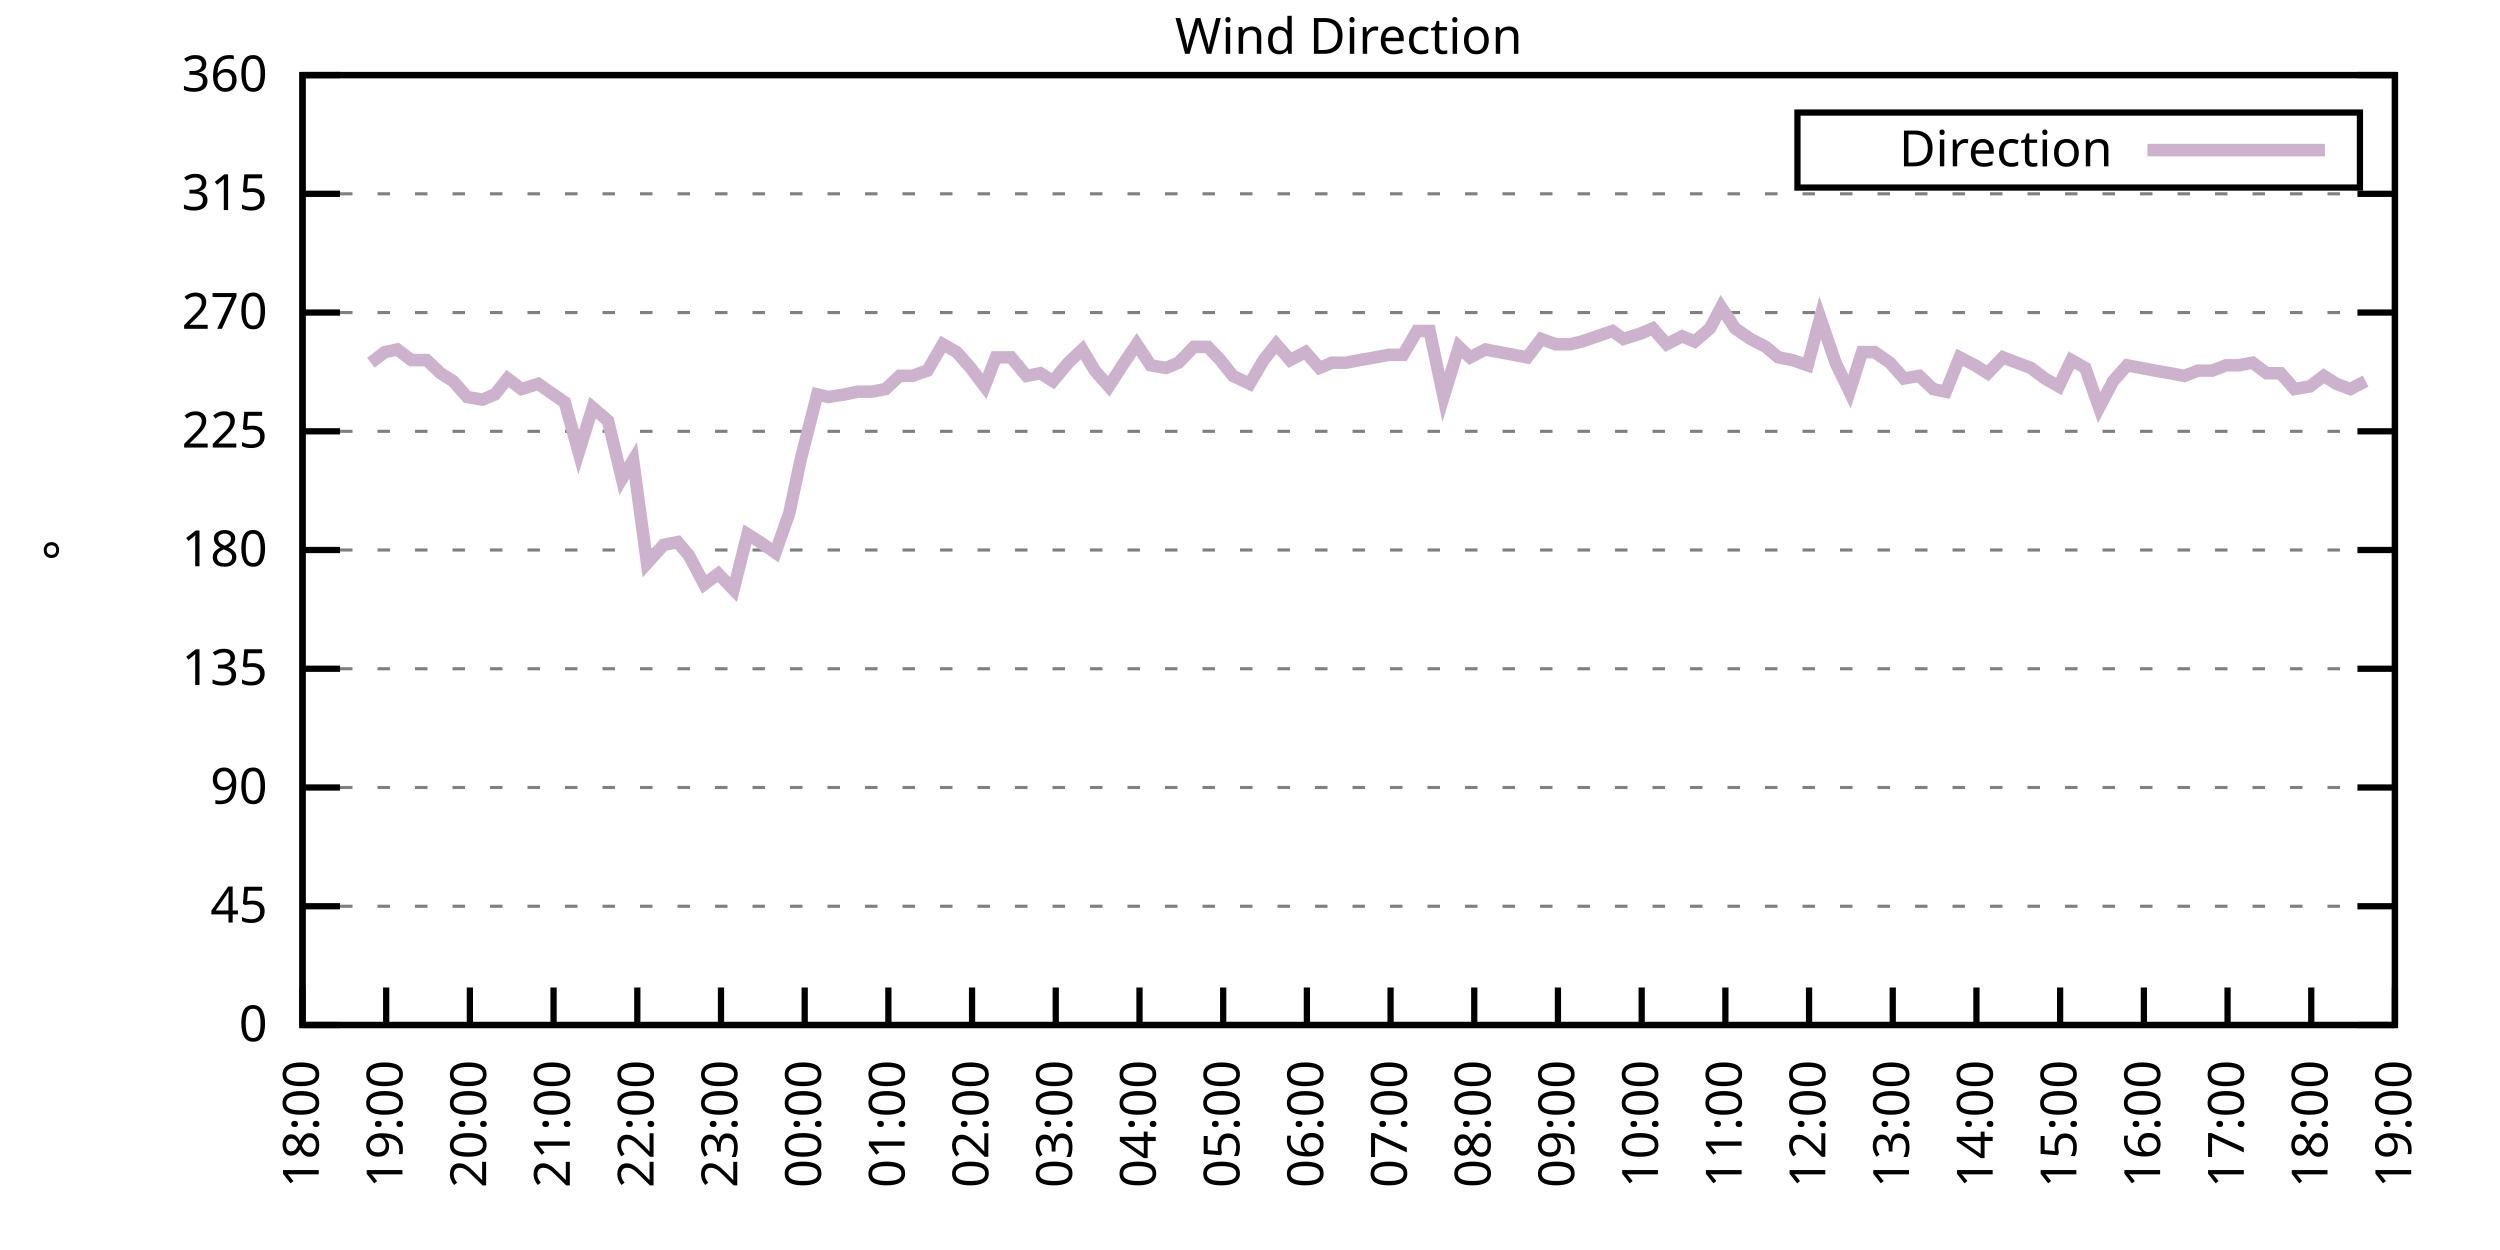
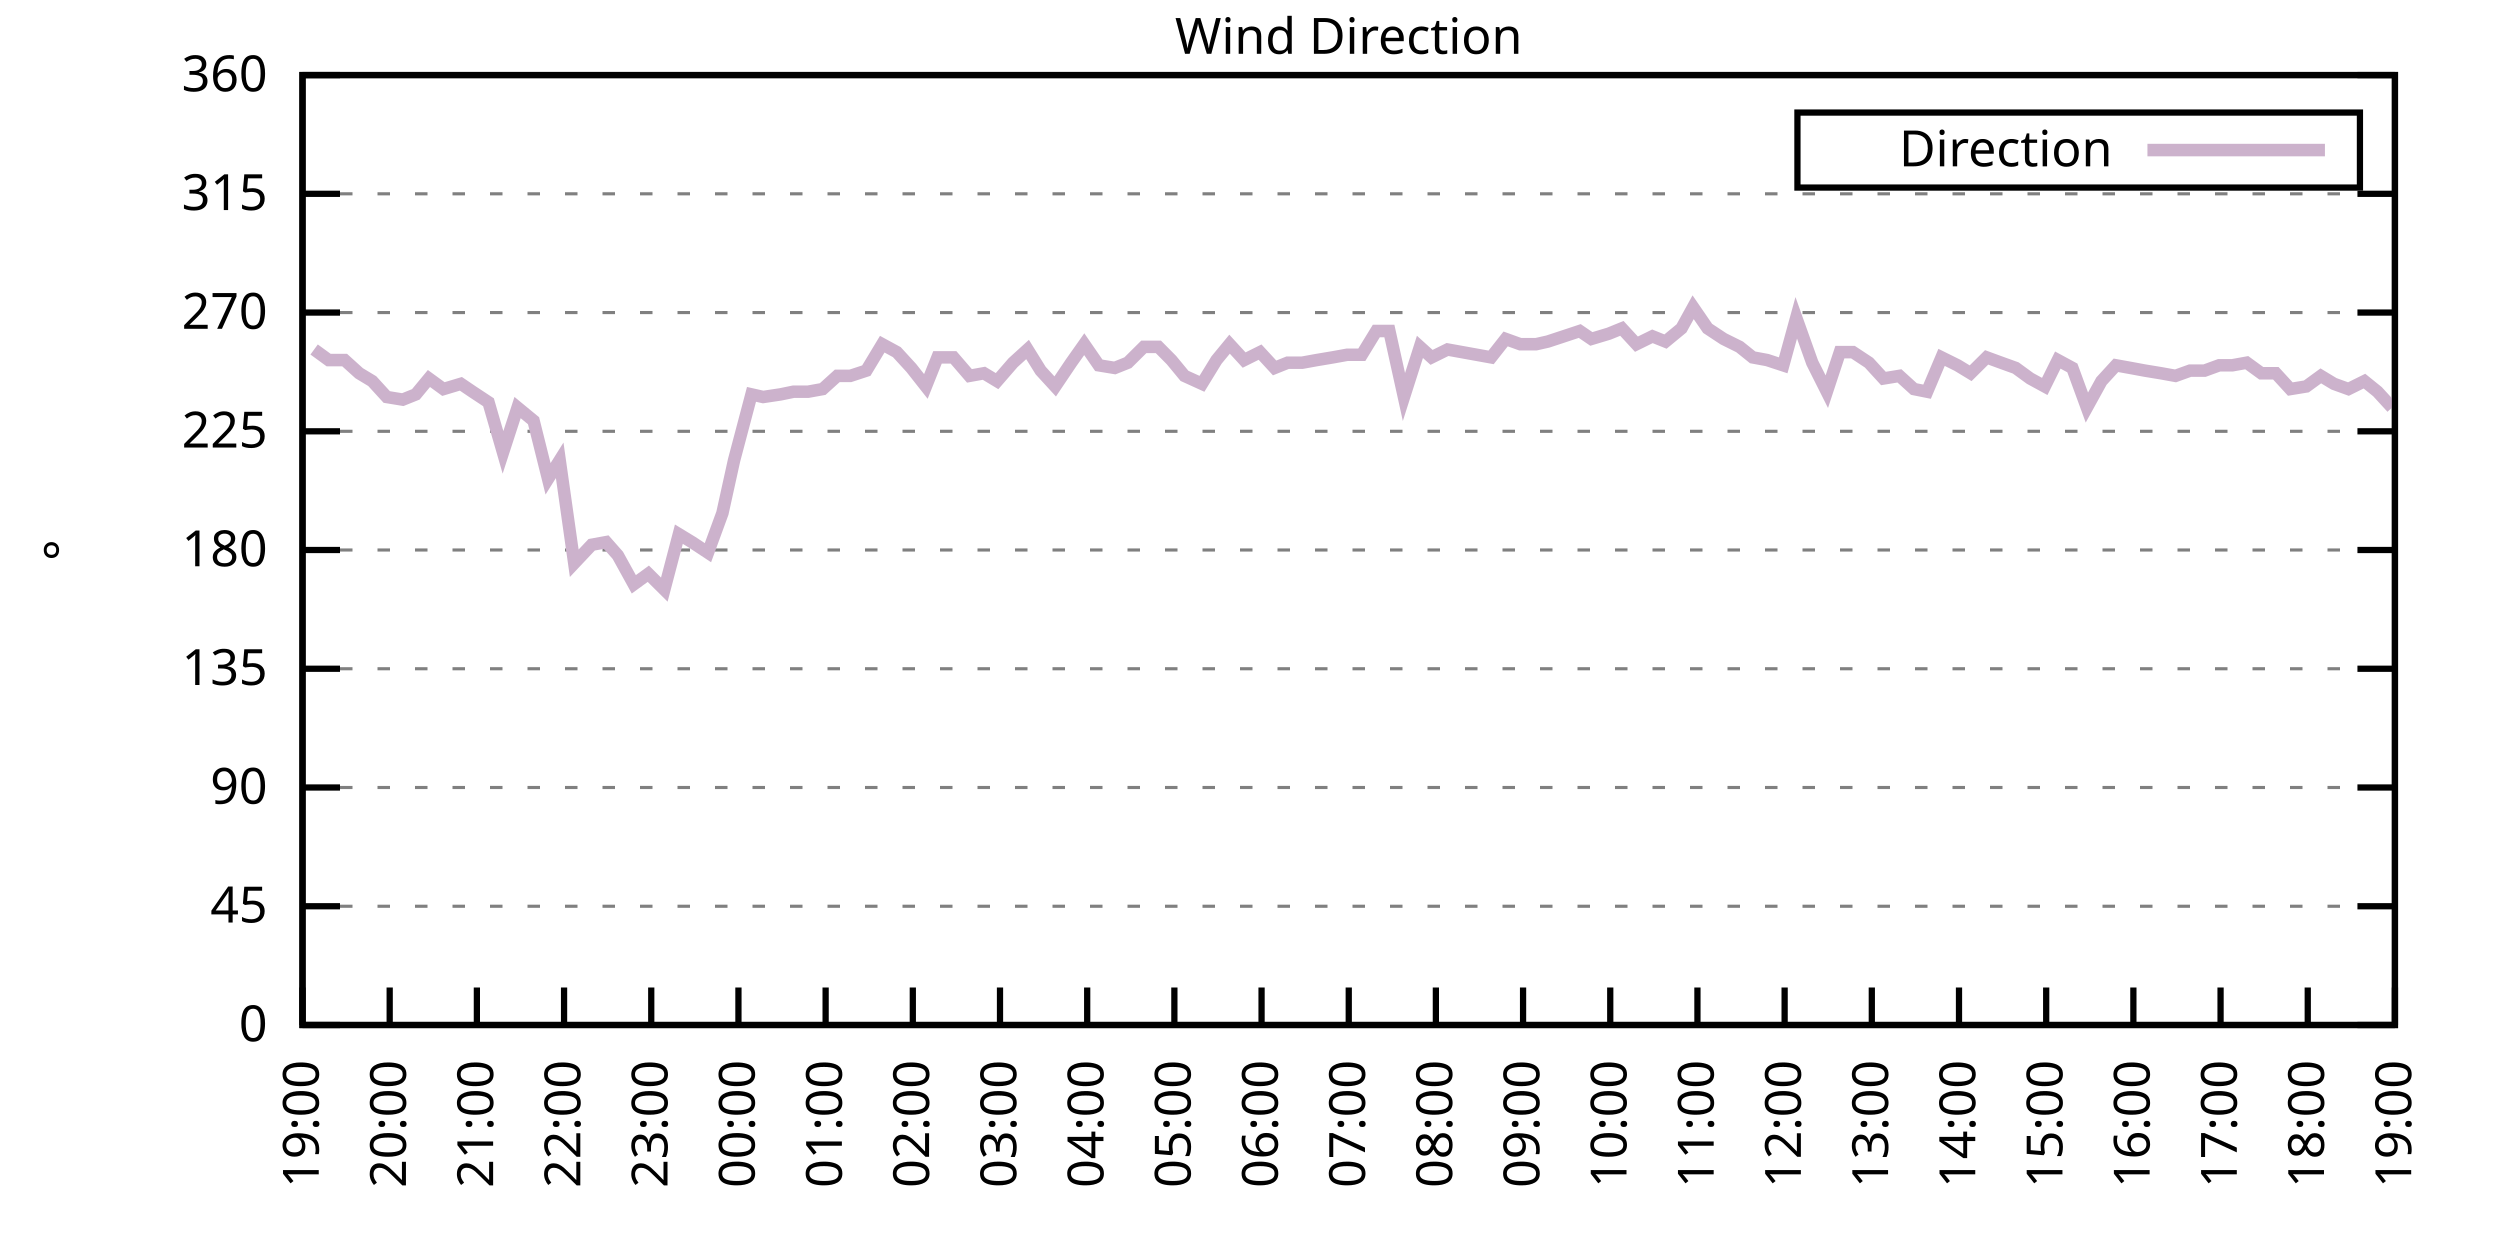
<svg xmlns="http://www.w3.org/2000/svg" xmlns:xlink="http://www.w3.org/1999/xlink" width="400" height="200" viewBox="0 0 400 200">
  <g id="gnuplot_canvas">
    <rect x="0" y="0" width="400" height="200" fill="none" />
    <defs>
      <circle id="gpDot" r="0.5" stroke-width="0.5" stroke="currentColor" />
      <path id="gpPt0" stroke-width="0.333" stroke="currentColor" d="M-1,0 h2 M0,-1 v2" />
      <path id="gpPt1" stroke-width="0.333" stroke="currentColor" d="M-1,-1 L1,1 M1,-1 L-1,1" />
      <path id="gpPt2" stroke-width="0.333" stroke="currentColor" d="M-1,0 L1,0 M0,-1 L0,1 M-1,-1 L1,1 M-1,1 L1,-1" />
      <rect id="gpPt3" stroke-width="0.333" stroke="currentColor" x="-1" y="-1" width="2" height="2" />
      <rect id="gpPt4" stroke-width="0.333" stroke="currentColor" fill="currentColor" x="-1" y="-1" width="2" height="2" />
      <circle id="gpPt5" stroke-width="0.333" stroke="currentColor" cx="0" cy="0" r="1" />
      <use xlink:href="#gpPt5" id="gpPt6" fill="currentColor" stroke="none" />
      <path id="gpPt7" stroke-width="0.333" stroke="currentColor" d="M0,-1.33 L-1.33,0.67 L1.33,0.67 z" />
      <use xlink:href="#gpPt7" id="gpPt8" fill="currentColor" stroke="none" />
      <use xlink:href="#gpPt7" id="gpPt9" stroke="currentColor" transform="rotate(180)" />
      <use xlink:href="#gpPt9" id="gpPt10" fill="currentColor" stroke="none" />
      <use xlink:href="#gpPt3" id="gpPt11" stroke="currentColor" transform="rotate(45)" />
      <use xlink:href="#gpPt11" id="gpPt12" fill="currentColor" stroke="none" />
      <path id="gpPt13" stroke-width="0.333" stroke="currentColor" d="M0,1.330 L1.265,0.411 L0.782,-1.067 L-0.782,-1.076 L-1.265,0.411 z" />
      <use xlink:href="#gpPt13" id="gpPt14" fill="currentColor" stroke="none" />
      <filter id="textbox" filterUnits="objectBoundingBox" x="0" y="0" height="1" width="1">
        <feFlood flood-color="white" flood-opacity="1" result="bgnd" />
        <feComposite in="SourceGraphic" in2="bgnd" operator="atop" />
      </filter>
      <filter id="greybox" filterUnits="objectBoundingBox" x="0" y="0" height="1" width="1">
        <feFlood flood-color="lightgrey" flood-opacity="1" result="grey" />
        <feComposite in="SourceGraphic" in2="grey" operator="atop" />
      </filter>
    </defs>
    <g fill="none" color="white" stroke="currentColor" stroke-width="1.00" stroke-linecap="butt" stroke-linejoin="miter">
</g>
    <g fill="none" color="black" stroke="currentColor" stroke-width="1.00" stroke-linecap="butt" stroke-linejoin="miter">
      <g stroke="none" shape-rendering="crispEdges">
        <polygon fill="rgb(255, 255, 255)" points="48.40,164.00 383.18,164.00 383.18,12.02 48.40,12.02 " />
      </g>
    </g>
    <g fill="none" color="black" stroke="currentColor" stroke-width="1.00" stroke-linecap="butt" stroke-linejoin="miter">
</g>
    <g fill="none" color="black" stroke="black" stroke-width="0.50" stroke-linecap="butt" stroke-linejoin="miter">
</g>
    <g fill="none" color="gray" stroke="currentColor" stroke-width="0.50" stroke-linecap="butt" stroke-linejoin="miter">
      <path stroke="gray" stroke-dasharray="2,4" class="gridline" d="M48.40,164.00 L383.19,164.00  " />
    </g>
    <g fill="none" color="gray" stroke="gray" stroke-width="1.00" stroke-linecap="butt" stroke-linejoin="miter">
</g>
    <g fill="none" color="black" stroke="currentColor" stroke-width="1.00" stroke-linecap="butt" stroke-linejoin="miter">
      <path stroke="black" d="M48.40,164.00 L54.40,164.00 M383.19,164.00 L377.19,164.00  " />
      <g transform="translate(42.80,166.60)" stroke="none" fill="black" font-family="Sans" font-size="8.00" text-anchor="end">
        <text>
          <tspan font-family="Sans"> 0</tspan>
        </text>
      </g>
    </g>
    <g fill="none" color="black" stroke="currentColor" stroke-width="1.00" stroke-linecap="butt" stroke-linejoin="miter">
</g>
    <g fill="none" color="black" stroke="black" stroke-width="0.50" stroke-linecap="butt" stroke-linejoin="miter">
</g>
    <g fill="none" color="gray" stroke="currentColor" stroke-width="0.50" stroke-linecap="butt" stroke-linejoin="miter">
      <path stroke="gray" stroke-dasharray="2,4" class="gridline" d="M48.40,145.00 L383.19,145.00  " />
    </g>
    <g fill="none" color="gray" stroke="gray" stroke-width="1.00" stroke-linecap="butt" stroke-linejoin="miter">
</g>
    <g fill="none" color="black" stroke="currentColor" stroke-width="1.00" stroke-linecap="butt" stroke-linejoin="miter">
      <path stroke="black" d="M48.40,145.00 L54.40,145.00 M383.19,145.00 L377.19,145.00  " />
      <g transform="translate(42.80,147.60)" stroke="none" fill="black" font-family="Sans" font-size="8.00" text-anchor="end">
        <text>
          <tspan font-family="Sans"> 45</tspan>
        </text>
      </g>
    </g>
    <g fill="none" color="black" stroke="currentColor" stroke-width="1.00" stroke-linecap="butt" stroke-linejoin="miter">
</g>
    <g fill="none" color="black" stroke="black" stroke-width="0.50" stroke-linecap="butt" stroke-linejoin="miter">
</g>
    <g fill="none" color="gray" stroke="currentColor" stroke-width="0.50" stroke-linecap="butt" stroke-linejoin="miter">
      <path stroke="gray" stroke-dasharray="2,4" class="gridline" d="M48.40,126.00 L383.19,126.00  " />
    </g>
    <g fill="none" color="gray" stroke="gray" stroke-width="1.00" stroke-linecap="butt" stroke-linejoin="miter">
</g>
    <g fill="none" color="black" stroke="currentColor" stroke-width="1.00" stroke-linecap="butt" stroke-linejoin="miter">
      <path stroke="black" d="M48.40,126.00 L54.40,126.00 M383.19,126.00 L377.19,126.00  " />
      <g transform="translate(42.80,128.60)" stroke="none" fill="black" font-family="Sans" font-size="8.00" text-anchor="end">
        <text>
          <tspan font-family="Sans"> 90</tspan>
        </text>
      </g>
    </g>
    <g fill="none" color="black" stroke="currentColor" stroke-width="1.00" stroke-linecap="butt" stroke-linejoin="miter">
</g>
    <g fill="none" color="black" stroke="black" stroke-width="0.50" stroke-linecap="butt" stroke-linejoin="miter">
</g>
    <g fill="none" color="gray" stroke="currentColor" stroke-width="0.50" stroke-linecap="butt" stroke-linejoin="miter">
      <path stroke="gray" stroke-dasharray="2,4" class="gridline" d="M48.40,107.00 L383.19,107.00  " />
    </g>
    <g fill="none" color="gray" stroke="gray" stroke-width="1.00" stroke-linecap="butt" stroke-linejoin="miter">
</g>
    <g fill="none" color="black" stroke="currentColor" stroke-width="1.00" stroke-linecap="butt" stroke-linejoin="miter">
      <path stroke="black" d="M48.40,107.00 L54.40,107.00 M383.19,107.00 L377.19,107.00  " />
      <g transform="translate(42.80,109.60)" stroke="none" fill="black" font-family="Sans" font-size="8.00" text-anchor="end">
        <text>
          <tspan font-family="Sans"> 135</tspan>
        </text>
      </g>
    </g>
    <g fill="none" color="black" stroke="currentColor" stroke-width="1.00" stroke-linecap="butt" stroke-linejoin="miter">
</g>
    <g fill="none" color="black" stroke="black" stroke-width="0.50" stroke-linecap="butt" stroke-linejoin="miter">
</g>
    <g fill="none" color="gray" stroke="currentColor" stroke-width="0.50" stroke-linecap="butt" stroke-linejoin="miter">
      <path stroke="gray" stroke-dasharray="2,4" class="gridline" d="M48.40,88.00 L383.19,88.00  " />
    </g>
    <g fill="none" color="gray" stroke="gray" stroke-width="1.00" stroke-linecap="butt" stroke-linejoin="miter">
</g>
    <g fill="none" color="black" stroke="currentColor" stroke-width="1.00" stroke-linecap="butt" stroke-linejoin="miter">
      <path stroke="black" d="M48.40,88.00 L54.40,88.00 M383.19,88.00 L377.19,88.00  " />
      <g transform="translate(42.80,90.60)" stroke="none" fill="black" font-family="Sans" font-size="8.00" text-anchor="end">
        <text>
          <tspan font-family="Sans"> 180</tspan>
        </text>
      </g>
    </g>
    <g fill="none" color="black" stroke="currentColor" stroke-width="1.00" stroke-linecap="butt" stroke-linejoin="miter">
</g>
    <g fill="none" color="black" stroke="black" stroke-width="0.50" stroke-linecap="butt" stroke-linejoin="miter">
</g>
    <g fill="none" color="gray" stroke="currentColor" stroke-width="0.50" stroke-linecap="butt" stroke-linejoin="miter">
      <path stroke="gray" stroke-dasharray="2,4" class="gridline" d="M48.40,69.01 L383.19,69.01  " />
    </g>
    <g fill="none" color="gray" stroke="gray" stroke-width="1.00" stroke-linecap="butt" stroke-linejoin="miter">
</g>
    <g fill="none" color="black" stroke="currentColor" stroke-width="1.00" stroke-linecap="butt" stroke-linejoin="miter">
      <path stroke="black" d="M48.40,69.01 L54.40,69.01 M383.19,69.01 L377.19,69.01  " />
      <g transform="translate(42.80,71.61)" stroke="none" fill="black" font-family="Sans" font-size="8.00" text-anchor="end">
        <text>
          <tspan font-family="Sans"> 225</tspan>
        </text>
      </g>
    </g>
    <g fill="none" color="black" stroke="currentColor" stroke-width="1.00" stroke-linecap="butt" stroke-linejoin="miter">
</g>
    <g fill="none" color="black" stroke="black" stroke-width="0.50" stroke-linecap="butt" stroke-linejoin="miter">
</g>
    <g fill="none" color="gray" stroke="currentColor" stroke-width="0.50" stroke-linecap="butt" stroke-linejoin="miter">
      <path stroke="gray" stroke-dasharray="2,4" class="gridline" d="M48.40,50.01 L383.19,50.01  " />
    </g>
    <g fill="none" color="gray" stroke="gray" stroke-width="1.00" stroke-linecap="butt" stroke-linejoin="miter">
</g>
    <g fill="none" color="black" stroke="currentColor" stroke-width="1.00" stroke-linecap="butt" stroke-linejoin="miter">
      <path stroke="black" d="M48.40,50.01 L54.40,50.01 M383.19,50.01 L377.19,50.01  " />
      <g transform="translate(42.80,52.61)" stroke="none" fill="black" font-family="Sans" font-size="8.00" text-anchor="end">
        <text>
          <tspan font-family="Sans"> 270</tspan>
        </text>
      </g>
    </g>
    <g fill="none" color="black" stroke="currentColor" stroke-width="1.00" stroke-linecap="butt" stroke-linejoin="miter">
</g>
    <g fill="none" color="black" stroke="black" stroke-width="0.50" stroke-linecap="butt" stroke-linejoin="miter">
</g>
    <g fill="none" color="gray" stroke="currentColor" stroke-width="0.50" stroke-linecap="butt" stroke-linejoin="miter">
      <path stroke="gray" stroke-dasharray="2,4" class="gridline" d="M48.40,31.01 L383.19,31.01  " />
    </g>
    <g fill="none" color="gray" stroke="gray" stroke-width="1.00" stroke-linecap="butt" stroke-linejoin="miter">
</g>
    <g fill="none" color="black" stroke="currentColor" stroke-width="1.00" stroke-linecap="butt" stroke-linejoin="miter">
      <path stroke="black" d="M48.40,31.01 L54.40,31.01 M383.19,31.01 L377.19,31.01  " />
      <g transform="translate(42.80,33.61)" stroke="none" fill="black" font-family="Sans" font-size="8.00" text-anchor="end">
        <text>
          <tspan font-family="Sans"> 315</tspan>
        </text>
      </g>
    </g>
    <g fill="none" color="black" stroke="currentColor" stroke-width="1.00" stroke-linecap="butt" stroke-linejoin="miter">
</g>
    <g fill="none" color="black" stroke="black" stroke-width="0.50" stroke-linecap="butt" stroke-linejoin="miter">
</g>
    <g fill="none" color="gray" stroke="currentColor" stroke-width="0.50" stroke-linecap="butt" stroke-linejoin="miter">
      <path stroke="gray" stroke-dasharray="2,4" class="gridline" d="M48.40,12.01 L383.19,12.01  " />
    </g>
    <g fill="none" color="gray" stroke="gray" stroke-width="1.00" stroke-linecap="butt" stroke-linejoin="miter">
</g>
    <g fill="none" color="black" stroke="currentColor" stroke-width="1.00" stroke-linecap="butt" stroke-linejoin="miter">
      <path stroke="black" d="M48.40,12.01 L54.40,12.01 M383.19,12.01 L377.19,12.01  " />
      <g transform="translate(42.80,14.61)" stroke="none" fill="black" font-family="Sans" font-size="8.00" text-anchor="end">
        <text>
          <tspan font-family="Sans"> 360</tspan>
        </text>
      </g>
    </g>
    <g fill="none" color="black" stroke="currentColor" stroke-width="1.00" stroke-linecap="butt" stroke-linejoin="miter">
      <path stroke="black" d="M48.40,164.00 L48.40,158.00  " />
      <g transform="translate(51.00,169.60) rotate(270.00)" stroke="none" fill="black" font-family="Sans" font-size="8.00" text-anchor="end">
        <text>
-           <tspan font-family="Sans">18:00</tspan>
-         </text>
-       </g>
-     </g>
-     <g fill="none" color="black" stroke="currentColor" stroke-width="1.00" stroke-linecap="butt" stroke-linejoin="miter">
-       <path stroke="black" d="M61.79,164.00 L61.79,158.00  " />
-       <g transform="translate(64.39,169.60) rotate(270.00)" stroke="none" fill="black" font-family="Sans" font-size="8.00" text-anchor="end">
-         <text>
          <tspan font-family="Sans">19:00</tspan>
        </text>
      </g>
    </g>
    <g fill="none" color="black" stroke="currentColor" stroke-width="1.00" stroke-linecap="butt" stroke-linejoin="miter">
-       <path stroke="black" d="M75.18,164.00 L75.18,158.00  " />
-       <g transform="translate(77.78,169.60) rotate(270.00)" stroke="none" fill="black" font-family="Sans" font-size="8.00" text-anchor="end">
+       <path stroke="black" d="M62.35,164.00 L62.35,158.00  " />
+       <g transform="translate(64.95,169.60) rotate(270.00)" stroke="none" fill="black" font-family="Sans" font-size="8.00" text-anchor="end">
        <text>
          <tspan font-family="Sans">20:00</tspan>
        </text>
      </g>
    </g>
    <g fill="none" color="black" stroke="currentColor" stroke-width="1.00" stroke-linecap="butt" stroke-linejoin="miter">
-       <path stroke="black" d="M88.57,164.00 L88.57,158.00  " />
-       <g transform="translate(91.17,169.60) rotate(270.00)" stroke="none" fill="black" font-family="Sans" font-size="8.00" text-anchor="end">
+       <path stroke="black" d="M76.30,164.00 L76.30,158.00  " />
+       <g transform="translate(78.90,169.60) rotate(270.00)" stroke="none" fill="black" font-family="Sans" font-size="8.00" text-anchor="end">
        <text>
          <tspan font-family="Sans">21:00</tspan>
        </text>
      </g>
    </g>
    <g fill="none" color="black" stroke="currentColor" stroke-width="1.00" stroke-linecap="butt" stroke-linejoin="miter">
-       <path stroke="black" d="M101.97,164.00 L101.97,158.00  " />
-       <g transform="translate(104.57,169.60) rotate(270.00)" stroke="none" fill="black" font-family="Sans" font-size="8.00" text-anchor="end">
+       <path stroke="black" d="M90.25,164.00 L90.25,158.00  " />
+       <g transform="translate(92.85,169.60) rotate(270.00)" stroke="none" fill="black" font-family="Sans" font-size="8.00" text-anchor="end">
        <text>
          <tspan font-family="Sans">22:00</tspan>
        </text>
      </g>
    </g>
    <g fill="none" color="black" stroke="currentColor" stroke-width="1.00" stroke-linecap="butt" stroke-linejoin="miter">
-       <path stroke="black" d="M115.36,164.00 L115.36,158.00  " />
-       <g transform="translate(117.96,169.60) rotate(270.00)" stroke="none" fill="black" font-family="Sans" font-size="8.00" text-anchor="end">
+       <path stroke="black" d="M104.20,164.00 L104.20,158.00  " />
+       <g transform="translate(106.80,169.60) rotate(270.00)" stroke="none" fill="black" font-family="Sans" font-size="8.00" text-anchor="end">
        <text>
          <tspan font-family="Sans">23:00</tspan>
        </text>
      </g>
    </g>
    <g fill="none" color="black" stroke="currentColor" stroke-width="1.00" stroke-linecap="butt" stroke-linejoin="miter">
-       <path stroke="black" d="M128.75,164.00 L128.75,158.00  " />
-       <g transform="translate(131.35,169.60) rotate(270.00)" stroke="none" fill="black" font-family="Sans" font-size="8.00" text-anchor="end">
+       <path stroke="black" d="M118.15,164.00 L118.15,158.00  " />
+       <g transform="translate(120.75,169.60) rotate(270.00)" stroke="none" fill="black" font-family="Sans" font-size="8.00" text-anchor="end">
        <text>
          <tspan font-family="Sans">00:00</tspan>
        </text>
      </g>
    </g>
    <g fill="none" color="black" stroke="currentColor" stroke-width="1.00" stroke-linecap="butt" stroke-linejoin="miter">
-       <path stroke="black" d="M142.14,164.00 L142.14,158.00  " />
-       <g transform="translate(144.74,169.60) rotate(270.00)" stroke="none" fill="black" font-family="Sans" font-size="8.00" text-anchor="end">
+       <path stroke="black" d="M132.10,164.00 L132.10,158.00  " />
+       <g transform="translate(134.70,169.60) rotate(270.00)" stroke="none" fill="black" font-family="Sans" font-size="8.00" text-anchor="end">
        <text>
          <tspan font-family="Sans">01:00</tspan>
        </text>
      </g>
    </g>
    <g fill="none" color="black" stroke="currentColor" stroke-width="1.00" stroke-linecap="butt" stroke-linejoin="miter">
-       <path stroke="black" d="M155.53,164.00 L155.53,158.00  " />
-       <g transform="translate(158.13,169.60) rotate(270.00)" stroke="none" fill="black" font-family="Sans" font-size="8.00" text-anchor="end">
+       <path stroke="black" d="M146.05,164.00 L146.05,158.00  " />
+       <g transform="translate(148.65,169.60) rotate(270.00)" stroke="none" fill="black" font-family="Sans" font-size="8.00" text-anchor="end">
        <text>
          <tspan font-family="Sans">02:00</tspan>
        </text>
      </g>
    </g>
    <g fill="none" color="black" stroke="currentColor" stroke-width="1.00" stroke-linecap="butt" stroke-linejoin="miter">
-       <path stroke="black" d="M168.92,164.00 L168.92,158.00  " />
-       <g transform="translate(171.52,169.60) rotate(270.00)" stroke="none" fill="black" font-family="Sans" font-size="8.00" text-anchor="end">
+       <path stroke="black" d="M160.00,164.00 L160.00,158.00  " />
+       <g transform="translate(162.60,169.60) rotate(270.00)" stroke="none" fill="black" font-family="Sans" font-size="8.00" text-anchor="end">
        <text>
          <tspan font-family="Sans">03:00</tspan>
        </text>
      </g>
    </g>
    <g fill="none" color="black" stroke="currentColor" stroke-width="1.00" stroke-linecap="butt" stroke-linejoin="miter">
-       <path stroke="black" d="M182.32,164.00 L182.32,158.00  " />
-       <g transform="translate(184.92,169.60) rotate(270.00)" stroke="none" fill="black" font-family="Sans" font-size="8.00" text-anchor="end">
+       <path stroke="black" d="M173.95,164.00 L173.95,158.00  " />
+       <g transform="translate(176.55,169.60) rotate(270.00)" stroke="none" fill="black" font-family="Sans" font-size="8.00" text-anchor="end">
        <text>
          <tspan font-family="Sans">04:00</tspan>
        </text>
      </g>
    </g>
    <g fill="none" color="black" stroke="currentColor" stroke-width="1.00" stroke-linecap="butt" stroke-linejoin="miter">
-       <path stroke="black" d="M195.71,164.00 L195.71,158.00  " />
-       <g transform="translate(198.31,169.60) rotate(270.00)" stroke="none" fill="black" font-family="Sans" font-size="8.00" text-anchor="end">
+       <path stroke="black" d="M187.90,164.00 L187.90,158.00  " />
+       <g transform="translate(190.50,169.60) rotate(270.00)" stroke="none" fill="black" font-family="Sans" font-size="8.00" text-anchor="end">
        <text>
          <tspan font-family="Sans">05:00</tspan>
        </text>
      </g>
    </g>
    <g fill="none" color="black" stroke="currentColor" stroke-width="1.00" stroke-linecap="butt" stroke-linejoin="miter">
-       <path stroke="black" d="M209.10,164.00 L209.10,158.00  " />
-       <g transform="translate(211.70,169.60) rotate(270.00)" stroke="none" fill="black" font-family="Sans" font-size="8.00" text-anchor="end">
+       <path stroke="black" d="M201.85,164.00 L201.85,158.00  " />
+       <g transform="translate(204.45,169.60) rotate(270.00)" stroke="none" fill="black" font-family="Sans" font-size="8.00" text-anchor="end">
        <text>
          <tspan font-family="Sans">06:00</tspan>
        </text>
      </g>
    </g>
    <g fill="none" color="black" stroke="currentColor" stroke-width="1.00" stroke-linecap="butt" stroke-linejoin="miter">
-       <path stroke="black" d="M222.49,164.00 L222.49,158.00  " />
-       <g transform="translate(225.09,169.60) rotate(270.00)" stroke="none" fill="black" font-family="Sans" font-size="8.00" text-anchor="end">
+       <path stroke="black" d="M215.80,164.00 L215.80,158.00  " />
+       <g transform="translate(218.40,169.60) rotate(270.00)" stroke="none" fill="black" font-family="Sans" font-size="8.00" text-anchor="end">
        <text>
          <tspan font-family="Sans">07:00</tspan>
        </text>
      </g>
    </g>
    <g fill="none" color="black" stroke="currentColor" stroke-width="1.00" stroke-linecap="butt" stroke-linejoin="miter">
-       <path stroke="black" d="M235.88,164.00 L235.88,158.00  " />
-       <g transform="translate(238.48,169.60) rotate(270.00)" stroke="none" fill="black" font-family="Sans" font-size="8.00" text-anchor="end">
+       <path stroke="black" d="M229.74,164.00 L229.74,158.00  " />
+       <g transform="translate(232.34,169.60) rotate(270.00)" stroke="none" fill="black" font-family="Sans" font-size="8.00" text-anchor="end">
        <text>
          <tspan font-family="Sans">08:00</tspan>
        </text>
      </g>
    </g>
    <g fill="none" color="black" stroke="currentColor" stroke-width="1.00" stroke-linecap="butt" stroke-linejoin="miter">
-       <path stroke="black" d="M249.27,164.00 L249.27,158.00  " />
-       <g transform="translate(251.87,169.60) rotate(270.00)" stroke="none" fill="black" font-family="Sans" font-size="8.00" text-anchor="end">
+       <path stroke="black" d="M243.69,164.00 L243.69,158.00  " />
+       <g transform="translate(246.29,169.60) rotate(270.00)" stroke="none" fill="black" font-family="Sans" font-size="8.00" text-anchor="end">
        <text>
          <tspan font-family="Sans">09:00</tspan>
        </text>
      </g>
    </g>
    <g fill="none" color="black" stroke="currentColor" stroke-width="1.00" stroke-linecap="butt" stroke-linejoin="miter">
-       <path stroke="black" d="M262.67,164.00 L262.67,158.00  " />
-       <g transform="translate(265.27,169.60) rotate(270.00)" stroke="none" fill="black" font-family="Sans" font-size="8.00" text-anchor="end">
+       <path stroke="black" d="M257.64,164.00 L257.64,158.00  " />
+       <g transform="translate(260.24,169.60) rotate(270.00)" stroke="none" fill="black" font-family="Sans" font-size="8.00" text-anchor="end">
        <text>
          <tspan font-family="Sans">10:00</tspan>
        </text>
      </g>
    </g>
    <g fill="none" color="black" stroke="currentColor" stroke-width="1.00" stroke-linecap="butt" stroke-linejoin="miter">
-       <path stroke="black" d="M276.06,164.00 L276.06,158.00  " />
-       <g transform="translate(278.66,169.60) rotate(270.00)" stroke="none" fill="black" font-family="Sans" font-size="8.00" text-anchor="end">
+       <path stroke="black" d="M271.59,164.00 L271.59,158.00  " />
+       <g transform="translate(274.19,169.60) rotate(270.00)" stroke="none" fill="black" font-family="Sans" font-size="8.00" text-anchor="end">
        <text>
          <tspan font-family="Sans">11:00</tspan>
        </text>
      </g>
    </g>
    <g fill="none" color="black" stroke="currentColor" stroke-width="1.00" stroke-linecap="butt" stroke-linejoin="miter">
-       <path stroke="black" d="M289.45,164.00 L289.45,158.00  " />
-       <g transform="translate(292.05,169.60) rotate(270.00)" stroke="none" fill="black" font-family="Sans" font-size="8.00" text-anchor="end">
+       <path stroke="black" d="M285.54,164.00 L285.54,158.00  " />
+       <g transform="translate(288.14,169.60) rotate(270.00)" stroke="none" fill="black" font-family="Sans" font-size="8.00" text-anchor="end">
        <text>
          <tspan font-family="Sans">12:00</tspan>
        </text>
      </g>
    </g>
    <g fill="none" color="black" stroke="currentColor" stroke-width="1.00" stroke-linecap="butt" stroke-linejoin="miter">
-       <path stroke="black" d="M302.84,164.00 L302.84,158.00  " />
-       <g transform="translate(305.44,169.60) rotate(270.00)" stroke="none" fill="black" font-family="Sans" font-size="8.00" text-anchor="end">
+       <path stroke="black" d="M299.49,164.00 L299.49,158.00  " />
+       <g transform="translate(302.09,169.60) rotate(270.00)" stroke="none" fill="black" font-family="Sans" font-size="8.00" text-anchor="end">
        <text>
          <tspan font-family="Sans">13:00</tspan>
        </text>
      </g>
    </g>
    <g fill="none" color="black" stroke="currentColor" stroke-width="1.00" stroke-linecap="butt" stroke-linejoin="miter">
-       <path stroke="black" d="M316.23,164.00 L316.23,158.00  " />
-       <g transform="translate(318.83,169.60) rotate(270.00)" stroke="none" fill="black" font-family="Sans" font-size="8.00" text-anchor="end">
+       <path stroke="black" d="M313.44,164.00 L313.44,158.00  " />
+       <g transform="translate(316.04,169.60) rotate(270.00)" stroke="none" fill="black" font-family="Sans" font-size="8.00" text-anchor="end">
        <text>
          <tspan font-family="Sans">14:00</tspan>
        </text>
      </g>
    </g>
    <g fill="none" color="black" stroke="currentColor" stroke-width="1.00" stroke-linecap="butt" stroke-linejoin="miter">
-       <path stroke="black" d="M329.62,164.00 L329.62,158.00  " />
-       <g transform="translate(332.22,169.60) rotate(270.00)" stroke="none" fill="black" font-family="Sans" font-size="8.00" text-anchor="end">
+       <path stroke="black" d="M327.39,164.00 L327.39,158.00  " />
+       <g transform="translate(329.99,169.60) rotate(270.00)" stroke="none" fill="black" font-family="Sans" font-size="8.00" text-anchor="end">
        <text>
          <tspan font-family="Sans">15:00</tspan>
        </text>
      </g>
    </g>
    <g fill="none" color="black" stroke="currentColor" stroke-width="1.00" stroke-linecap="butt" stroke-linejoin="miter">
-       <path stroke="black" d="M343.02,164.00 L343.02,158.00  " />
-       <g transform="translate(345.62,169.60) rotate(270.00)" stroke="none" fill="black" font-family="Sans" font-size="8.00" text-anchor="end">
+       <path stroke="black" d="M341.34,164.00 L341.34,158.00  " />
+       <g transform="translate(343.94,169.60) rotate(270.00)" stroke="none" fill="black" font-family="Sans" font-size="8.00" text-anchor="end">
        <text>
          <tspan font-family="Sans">16:00</tspan>
        </text>
      </g>
    </g>
    <g fill="none" color="black" stroke="currentColor" stroke-width="1.00" stroke-linecap="butt" stroke-linejoin="miter">
-       <path stroke="black" d="M356.41,164.00 L356.41,158.00  " />
-       <g transform="translate(359.01,169.60) rotate(270.00)" stroke="none" fill="black" font-family="Sans" font-size="8.00" text-anchor="end">
+       <path stroke="black" d="M355.29,164.00 L355.29,158.00  " />
+       <g transform="translate(357.89,169.60) rotate(270.00)" stroke="none" fill="black" font-family="Sans" font-size="8.00" text-anchor="end">
        <text>
          <tspan font-family="Sans">17:00</tspan>
        </text>
      </g>
    </g>
    <g fill="none" color="black" stroke="currentColor" stroke-width="1.00" stroke-linecap="butt" stroke-linejoin="miter">
-       <path stroke="black" d="M369.80,164.00 L369.80,158.00  " />
-       <g transform="translate(372.40,169.60) rotate(270.00)" stroke="none" fill="black" font-family="Sans" font-size="8.00" text-anchor="end">
+       <path stroke="black" d="M369.24,164.00 L369.24,158.00  " />
+       <g transform="translate(371.84,169.60) rotate(270.00)" stroke="none" fill="black" font-family="Sans" font-size="8.00" text-anchor="end">
        <text>
          <tspan font-family="Sans">18:00</tspan>
        </text>
      </g>
    </g>
    <g fill="none" color="black" stroke="currentColor" stroke-width="1.00" stroke-linecap="butt" stroke-linejoin="miter">
      <path stroke="black" d="M383.19,164.00 L383.19,158.00  " />
      <g transform="translate(385.79,169.60) rotate(270.00)" stroke="none" fill="black" font-family="Sans" font-size="8.00" text-anchor="end">
        <text>
          <tspan font-family="Sans">19:00</tspan>
        </text>
      </g>
    </g>
    <g fill="none" color="black" stroke="currentColor" stroke-width="1.00" stroke-linecap="butt" stroke-linejoin="miter">
</g>
    <g fill="none" color="black" stroke="currentColor" stroke-width="1.00" stroke-linecap="butt" stroke-linejoin="miter">
      <path stroke="black" d="M48.40,12.01 L48.40,164.00 L383.19,164.00 L383.19,12.01 L48.40,12.01 Z  " />
    </g>
    <g fill="none" color="black" stroke="currentColor" stroke-width="1.00" stroke-linecap="butt" stroke-linejoin="miter">
</g>
    <g fill="none" color="black" stroke="currentColor" stroke-width="1.00" stroke-linecap="butt" stroke-linejoin="miter">
      <path stroke="black" d="M287.59,30.01 L287.59,18.01 L377.59,18.01 L377.59,30.01 L287.59,30.01 Z  " />
    </g>
    <g id="Wind_direction_plot_1">
      <g fill="none" color="white" stroke="black" stroke-width="2.00" stroke-linecap="butt" stroke-linejoin="miter">
</g>
      <g fill="none" color="black" stroke="currentColor" stroke-width="2.00" stroke-linecap="butt" stroke-linejoin="miter">
        <g transform="translate(337.99,26.61)" stroke="none" fill="black" font-family="Sans" font-size="8.00" text-anchor="end">
          <text>
            <tspan font-family="Sans">Direction</tspan>
          </text>
        </g>
      </g>
      <g fill="none" color="black" stroke="currentColor" stroke-width="2.00" stroke-linecap="butt" stroke-linejoin="miter">
-         <path stroke="rgb(204, 178, 204)" d="M343.59,24.01 L371.99,24.01 M59.34,58.03 L61.57,56.34 L63.58,55.92 L65.81,57.61 L68.26,57.61 L70.50,59.72   L72.50,60.98 L74.74,63.52 L77.19,63.94 L79.20,63.10 L81.21,60.56 L83.44,62.25 L86.12,61.41 L87.91,62.67   L90.36,64.36 L92.59,72.38 L94.82,65.21 L97.28,67.32 L99.51,76.61 L101.30,73.65 L103.53,90.12 L106.21,87.16   L108.44,86.74 L110.22,88.85 L112.68,93.49 L114.91,91.80 L117.37,94.34 L119.60,85.47 L121.61,86.74 L124.06,88.43   L126.29,82.09 L128.08,73.65 L130.76,63.10 L132.54,63.52 L135.22,63.10 L137.23,62.67 L139.46,62.67 L141.69,62.25   L143.93,60.14 L145.94,60.14 L148.39,59.30 L150.85,55.07 L153.08,56.34 L155.31,58.87 L157.54,61.83 L159.33,57.18   L161.78,57.18 L164.24,60.14 L166.47,59.72 L168.48,60.98 L170.93,58.03 L173.17,55.92 L175.17,59.30 L177.41,61.83   L179.86,58.03 L181.87,55.07 L184.10,58.45 L186.56,58.87 L188.57,58.03 L191.02,55.50 L193.25,55.50 L195.26,57.61   L197.27,60.14 L199.95,61.41 L202.18,57.61 L204.19,55.07 L206.42,57.61 L208.88,56.34 L211.11,58.87 L213.12,58.03   L215.35,58.03 L217.58,57.61 L220.04,57.18 L222.27,56.76 L224.50,56.76 L226.73,52.96 L228.74,52.96 L230.97,63.52   L233.43,55.50 L235.21,57.18 L237.67,55.92 L239.90,56.34 L244.36,57.18 L246.60,54.23 L248.83,55.07 L251.28,55.07   L253.07,54.65 L255.52,53.81 L257.98,52.96 L259.76,54.23 L262.44,53.39 L264.45,52.54 L266.68,55.07 L269.14,53.81   L271.15,54.65 L273.60,52.54 L275.39,49.16 L277.62,52.54 L280.07,54.23 L282.53,55.50 L284.54,57.18 L286.77,57.61   L289.23,58.45 L291.23,50.85 L293.69,58.03 L295.92,62.67 L297.93,56.34 L299.94,56.34 L302.39,58.03 L304.63,60.56   L307.08,60.14 L309.31,62.25 L311.32,62.67 L313.55,57.18 L316.01,58.45 L318.02,59.72 L320.47,57.18 L322.70,58.03   L324.94,58.87 L327.17,60.56 L329.40,61.83 L331.41,57.61 L333.64,58.87 L335.87,65.21 L338.10,60.98 L340.34,58.45   L342.57,58.87 L344.80,59.30 L347.26,59.72 L349.49,60.14 L351.72,59.30 L353.95,59.30 L356.18,58.45 L358.19,58.45   L360.42,58.03 L362.66,59.72 L364.89,59.72 L367.12,62.25 L369.58,61.83 L371.81,60.14 L373.82,61.41 L376.05,62.25   L378.50,60.98  " />
+         <path stroke="rgb(204, 178, 204)" d="M343.59,24.01 L371.99,24.01 M50.26,55.92 L52.58,57.61 L55.14,57.61 L57.47,59.72 L59.56,60.98 L61.88,63.52   L64.44,63.94 L66.53,63.10 L68.63,60.56 L70.95,62.25 L73.74,61.41 L75.60,62.67 L78.16,64.36 L80.48,72.38   L82.81,65.21 L85.37,67.32 L87.69,76.61 L89.55,73.65 L91.88,90.12 L94.67,87.16 L96.99,86.74 L98.85,88.85   L101.41,93.49 L103.73,91.80 L106.29,94.34 L108.62,85.47 L110.71,86.74 L113.27,88.43 L115.59,82.09 L117.45,73.65   L120.24,63.10 L122.10,63.52 L124.89,63.10 L126.98,62.67 L129.31,62.67 L131.63,62.25 L133.96,60.14 L136.05,60.14   L138.61,59.30 L141.16,55.07 L143.49,56.34 L145.81,58.87 L148.14,61.83 L150.00,57.18 L152.56,57.18 L155.11,60.14   L157.44,59.72 L159.53,60.98 L162.09,58.03 L164.41,55.92 L166.51,59.30 L168.83,61.83 L171.39,58.03 L173.48,55.07   L175.81,58.45 L178.36,58.87 L180.46,58.03 L183.01,55.50 L185.34,55.50 L187.43,57.61 L189.52,60.14 L192.31,61.41   L194.64,57.61 L196.73,55.07 L199.06,57.61 L201.61,56.34 L203.94,58.87 L206.03,58.03 L208.36,58.03 L210.68,57.61   L213.24,57.18 L215.56,56.76 L217.89,56.76 L220.21,52.96 L222.30,52.96 L224.63,63.52 L227.19,55.50 L229.05,57.18   L231.60,55.92 L233.93,56.34 L238.58,57.18 L240.90,54.23 L243.23,55.07 L245.79,55.07 L247.65,54.65 L250.20,53.81   L252.76,52.96 L254.62,54.23 L257.41,53.39 L259.50,52.54 L261.83,55.07 L264.39,53.81 L266.48,54.65 L269.04,52.54   L270.90,49.16 L273.22,52.54 L275.78,54.23 L278.34,55.50 L280.43,57.18 L282.75,57.61 L285.31,58.45 L287.40,50.85   L289.96,58.03 L292.29,62.67 L294.38,56.34 L296.47,56.34 L299.03,58.03 L301.35,60.56 L303.91,60.14 L306.23,62.25   L308.33,62.67 L310.65,57.18 L313.21,58.45 L315.30,59.72 L317.86,57.18 L320.18,58.03 L322.51,58.87 L324.83,60.56   L327.16,61.83 L329.25,57.61 L331.58,58.87 L333.90,65.21 L336.23,60.98 L338.55,58.45 L340.88,58.87 L343.20,59.30   L345.76,59.72 L348.08,60.14 L350.41,59.30 L352.73,59.30 L355.06,58.45 L357.15,58.45 L359.48,58.03 L361.80,59.72   L364.13,59.72 L366.45,62.25 L369.01,61.83 L371.33,60.14 L373.43,61.41 L375.75,62.25 L378.31,60.98 L380.40,62.67   L382.73,65.21  " />
      </g>
    </g>
    <g fill="none" color="black" stroke="currentColor" stroke-width="2.00" stroke-linecap="butt" stroke-linejoin="miter">
</g>
    <g fill="none" color="black" stroke="black" stroke-width="1.00" stroke-linecap="butt" stroke-linejoin="miter">
</g>
    <g fill="none" color="black" stroke="currentColor" stroke-width="1.00" stroke-linecap="butt" stroke-linejoin="miter">
      <path stroke="black" d="M48.40,12.01 L48.40,164.00 L383.19,164.00 L383.19,12.01 L48.40,12.01 Z  " />
      <g transform="translate(12.80,88.01) rotate(270.00)" stroke="none" fill="black" font-family="Sans" font-size="8.00" text-anchor="middle">
        <text>
          <tspan font-family="Sans">°</tspan>
        </text>
      </g>
    </g>
    <g fill="none" color="black" stroke="currentColor" stroke-width="1.00" stroke-linecap="butt" stroke-linejoin="miter">
</g>
    <g fill="none" color="black" stroke="currentColor" stroke-width="1.00" stroke-linecap="butt" stroke-linejoin="miter">
      <g transform="translate(215.79,8.61)" stroke="none" fill="black" font-family="Sans" font-size="8.00" text-anchor="middle">
        <text>
          <tspan font-family="Sans">Wind Direction</tspan>
        </text>
      </g>
    </g>
    <g fill="none" color="black" stroke="currentColor" stroke-width="1.00" stroke-linecap="butt" stroke-linejoin="miter">
</g>
  </g>
</svg>
